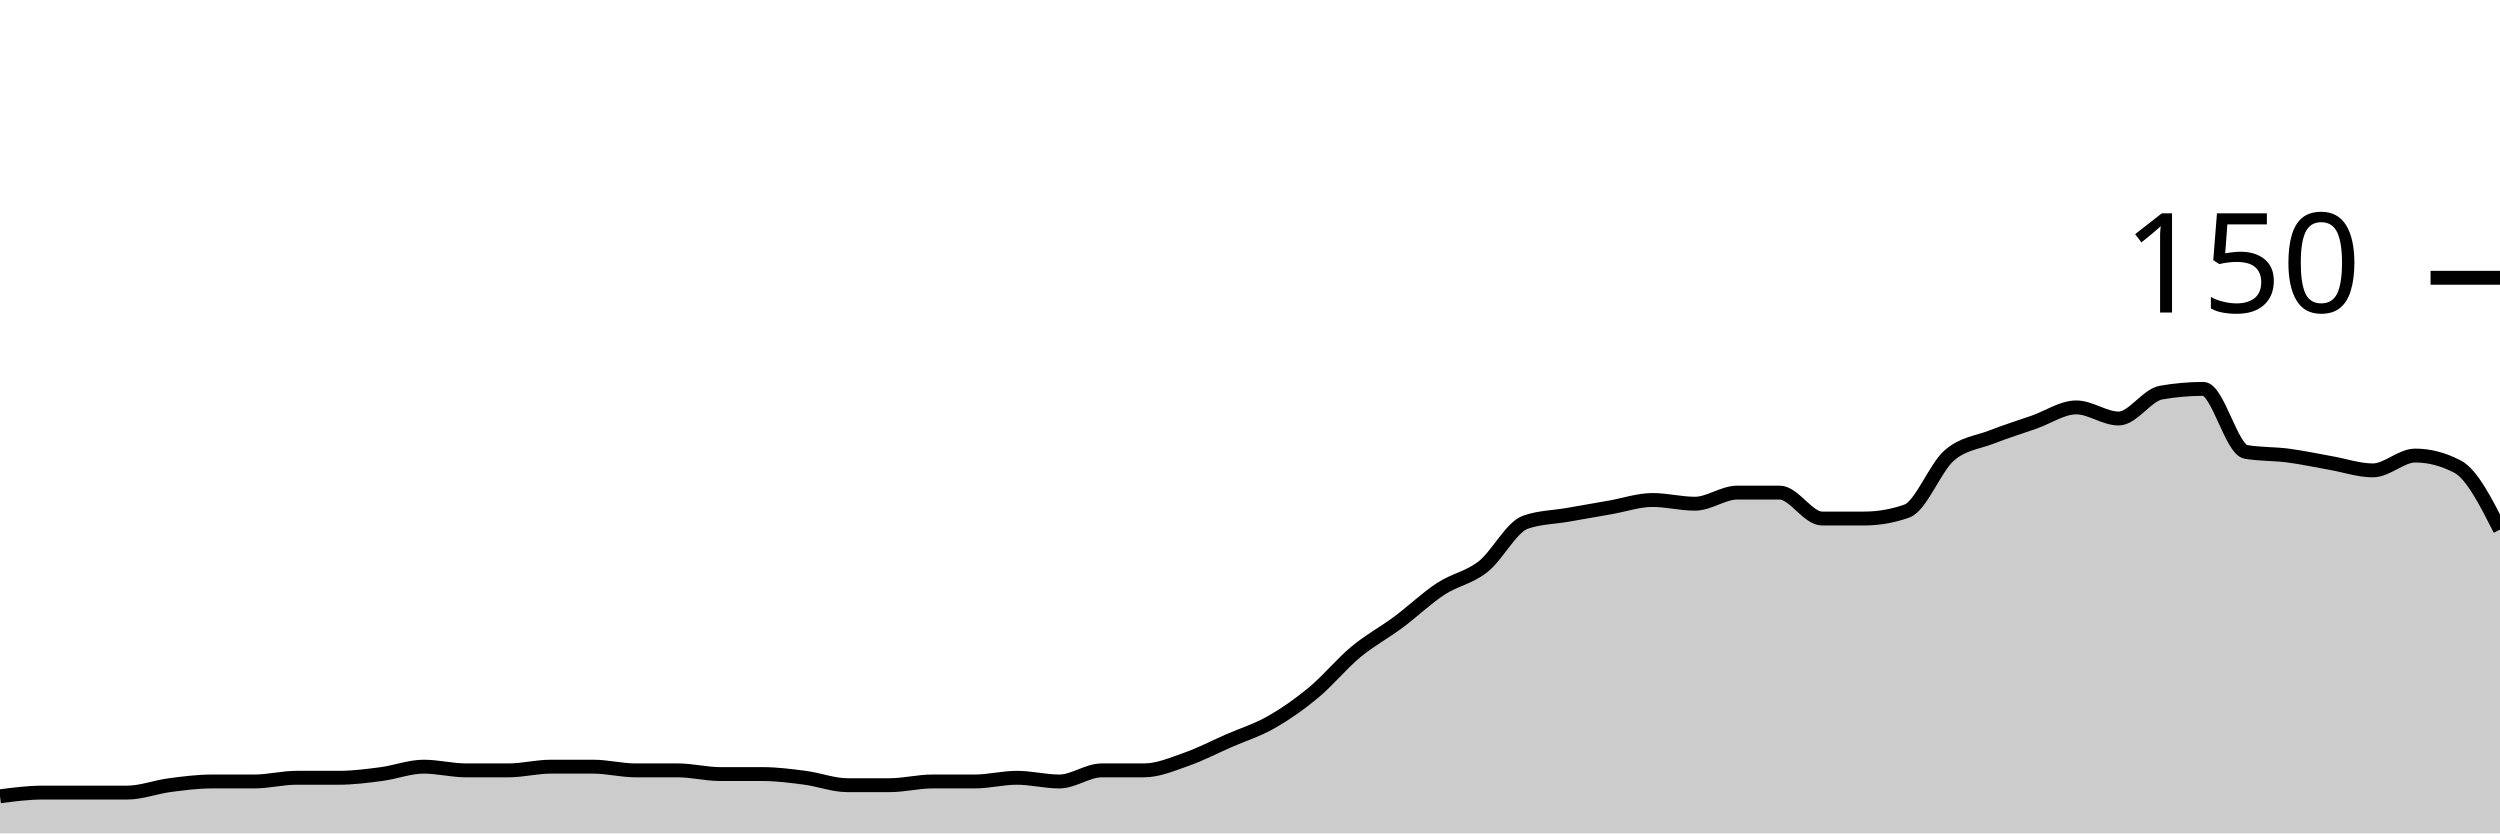
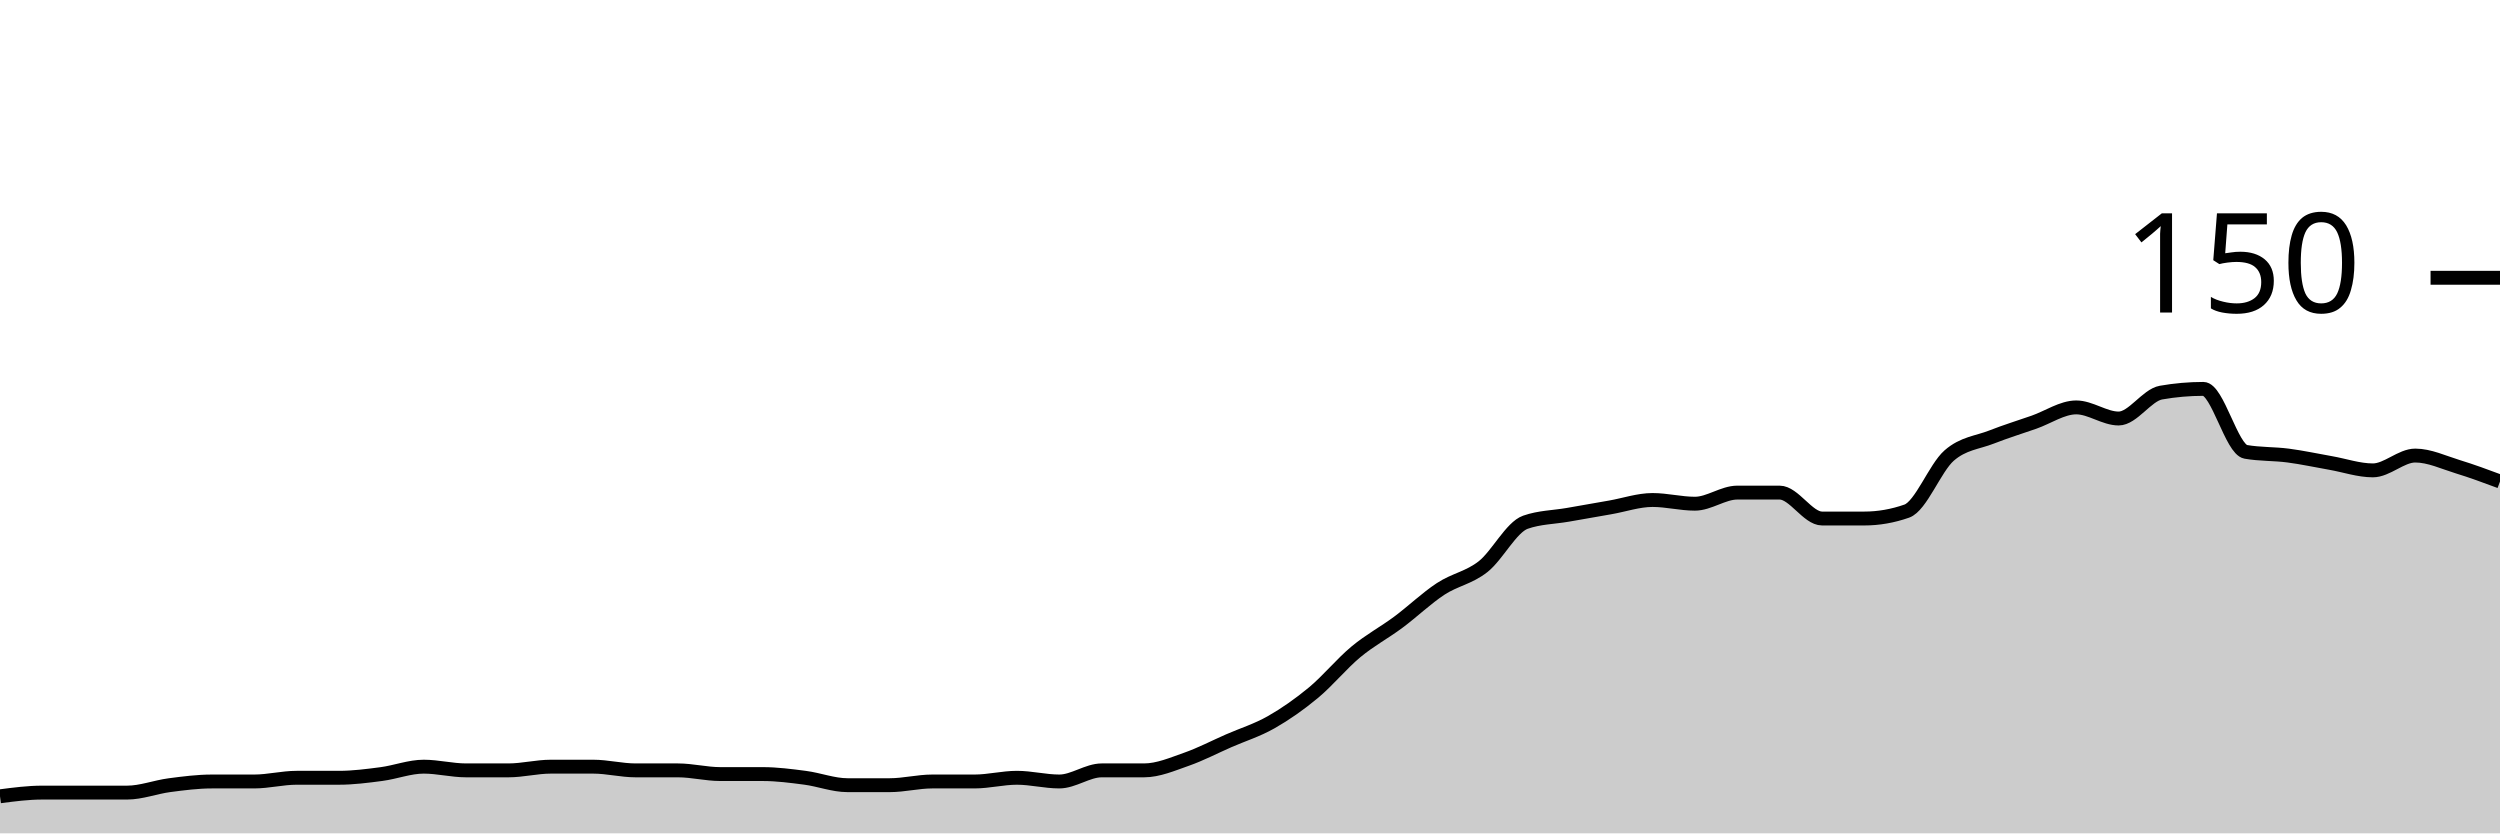
<svg xmlns="http://www.w3.org/2000/svg" viewBox="0 0 180 60">
  <g transform="translate(0,20)">
-     <path class="area" fill="rgba(0, 0, 0, 0.2)" d="M0,37.333C1.017,37.2,2.034,37.067,3.051,37.067C4.068,37.067,5.085,37.067,6.102,37.067C7.119,37.067,8.136,37.067,9.153,37.067C10.169,37.067,11.186,36.667,12.203,36.533C13.22,36.4,14.237,36.267,15.254,36.267C16.271,36.267,17.288,36.267,18.305,36.267C19.322,36.267,20.339,36,21.356,36C22.373,36,23.39,36,24.407,36C25.424,36,26.441,35.867,27.458,35.733C28.475,35.6,29.492,35.2,30.508,35.2C31.525,35.2,32.542,35.467,33.559,35.467C34.576,35.467,35.593,35.467,36.61,35.467C37.627,35.467,38.644,35.2,39.661,35.2C40.678,35.2,41.695,35.2,42.712,35.2C43.729,35.2,44.746,35.467,45.763,35.467C46.78,35.467,47.797,35.467,48.814,35.467C49.831,35.467,50.847,35.733,51.864,35.733C52.881,35.733,53.898,35.733,54.915,35.733C55.932,35.733,56.949,35.867,57.966,36C58.983,36.133,60,36.533,61.017,36.533C62.034,36.533,63.051,36.533,64.068,36.533C65.085,36.533,66.102,36.267,67.119,36.267C68.136,36.267,69.153,36.267,70.169,36.267C71.186,36.267,72.203,36,73.22,36C74.237,36,75.254,36.267,76.271,36.267C77.288,36.267,78.305,35.467,79.322,35.467C80.339,35.467,81.356,35.467,82.373,35.467C83.39,35.467,84.407,35.022,85.424,34.667C86.441,34.311,87.458,33.778,88.475,33.333C89.492,32.889,90.508,32.578,91.525,32C92.542,31.422,93.559,30.711,94.576,29.867C95.593,29.022,96.61,27.778,97.627,26.933C98.644,26.089,99.661,25.556,100.678,24.8C101.695,24.044,102.712,23.067,103.729,22.4C104.746,21.733,105.763,21.6,106.78,20.8C107.797,20,108.814,17.956,109.831,17.6C110.847,17.244,111.864,17.244,112.881,17.067C113.898,16.889,114.915,16.711,115.932,16.533C116.949,16.356,117.966,16,118.983,16C120,16,121.017,16.267,122.034,16.267C123.051,16.267,124.068,15.467,125.085,15.467C126.102,15.467,127.119,15.467,128.136,15.467C129.153,15.467,130.169,17.333,131.186,17.333C132.203,17.333,133.22,17.333,134.237,17.333C135.254,17.333,136.271,17.156,137.288,16.8C138.305,16.444,139.322,13.689,140.339,12.8C141.356,11.911,142.373,11.867,143.39,11.467C144.407,11.067,145.424,10.756,146.441,10.4C147.458,10.044,148.475,9.333,149.492,9.333C150.508,9.333,151.525,10.133,152.542,10.133C153.559,10.133,154.576,8.444,155.593,8.267C156.61,8.089,157.627,8,158.644,8C159.661,8,160.678,12.356,161.695,12.533C162.712,12.711,163.729,12.667,164.746,12.8C165.763,12.933,166.78,13.156,167.797,13.333C168.814,13.511,169.831,13.867,170.847,13.867C171.864,13.867,172.881,12.8,173.898,12.8C174.915,12.8,175.932,13.067,176.949,13.6C177.966,14.133,178.983,16.133,180,18.133L180,40C178.983,40,177.966,40,176.949,40C175.932,40,174.915,40,173.898,40C172.881,40,171.864,40,170.847,40C169.831,40,168.814,40,167.797,40C166.78,40,165.763,40,164.746,40C163.729,40,162.712,40,161.695,40C160.678,40,159.661,40,158.644,40C157.627,40,156.61,40,155.593,40C154.576,40,153.559,40,152.542,40C151.525,40,150.508,40,149.492,40C148.475,40,147.458,40,146.441,40C145.424,40,144.407,40,143.39,40C142.373,40,141.356,40,140.339,40C139.322,40,138.305,40,137.288,40C136.271,40,135.254,40,134.237,40C133.22,40,132.203,40,131.186,40C130.169,40,129.153,40,128.136,40C127.119,40,126.102,40,125.085,40C124.068,40,123.051,40,122.034,40C121.017,40,120,40,118.983,40C117.966,40,116.949,40,115.932,40C114.915,40,113.898,40,112.881,40C111.864,40,110.847,40,109.831,40C108.814,40,107.797,40,106.78,40C105.763,40,104.746,40,103.729,40C102.712,40,101.695,40,100.678,40C99.661,40,98.644,40,97.627,40C96.61,40,95.593,40,94.576,40C93.559,40,92.542,40,91.525,40C90.508,40,89.492,40,88.475,40C87.458,40,86.441,40,85.424,40C84.407,40,83.39,40,82.373,40C81.356,40,80.339,40,79.322,40C78.305,40,77.288,40,76.271,40C75.254,40,74.237,40,73.22,40C72.203,40,71.186,40,70.169,40C69.153,40,68.136,40,67.119,40C66.102,40,65.085,40,64.068,40C63.051,40,62.034,40,61.017,40C60,40,58.983,40,57.966,40C56.949,40,55.932,40,54.915,40C53.898,40,52.881,40,51.864,40C50.847,40,49.831,40,48.814,40C47.797,40,46.78,40,45.763,40C44.746,40,43.729,40,42.712,40C41.695,40,40.678,40,39.661,40C38.644,40,37.627,40,36.61,40C35.593,40,34.576,40,33.559,40C32.542,40,31.525,40,30.508,40C29.492,40,28.475,40,27.458,40C26.441,40,25.424,40,24.407,40C23.39,40,22.373,40,21.356,40C20.339,40,19.322,40,18.305,40C17.288,40,16.271,40,15.254,40C14.237,40,13.22,40,12.203,40C11.186,40,10.169,40,9.153,40C8.136,40,7.119,40,6.102,40C5.085,40,4.068,40,3.051,40C2.034,40,1.017,40,0,40Z" />
-     <path class="line" stroke="black" fill="none" d="M0,37.333C1.017,37.2,2.034,37.067,3.051,37.067C4.068,37.067,5.085,37.067,6.102,37.067C7.119,37.067,8.136,37.067,9.153,37.067C10.169,37.067,11.186,36.667,12.203,36.533C13.22,36.4,14.237,36.267,15.254,36.267C16.271,36.267,17.288,36.267,18.305,36.267C19.322,36.267,20.339,36,21.356,36C22.373,36,23.39,36,24.407,36C25.424,36,26.441,35.867,27.458,35.733C28.475,35.6,29.492,35.2,30.508,35.2C31.525,35.2,32.542,35.467,33.559,35.467C34.576,35.467,35.593,35.467,36.61,35.467C37.627,35.467,38.644,35.2,39.661,35.2C40.678,35.2,41.695,35.2,42.712,35.2C43.729,35.2,44.746,35.467,45.763,35.467C46.78,35.467,47.797,35.467,48.814,35.467C49.831,35.467,50.847,35.733,51.864,35.733C52.881,35.733,53.898,35.733,54.915,35.733C55.932,35.733,56.949,35.867,57.966,36C58.983,36.133,60,36.533,61.017,36.533C62.034,36.533,63.051,36.533,64.068,36.533C65.085,36.533,66.102,36.267,67.119,36.267C68.136,36.267,69.153,36.267,70.169,36.267C71.186,36.267,72.203,36,73.22,36C74.237,36,75.254,36.267,76.271,36.267C77.288,36.267,78.305,35.467,79.322,35.467C80.339,35.467,81.356,35.467,82.373,35.467C83.39,35.467,84.407,35.022,85.424,34.667C86.441,34.311,87.458,33.778,88.475,33.333C89.492,32.889,90.508,32.578,91.525,32C92.542,31.422,93.559,30.711,94.576,29.867C95.593,29.022,96.61,27.778,97.627,26.933C98.644,26.089,99.661,25.556,100.678,24.8C101.695,24.044,102.712,23.067,103.729,22.4C104.746,21.733,105.763,21.6,106.78,20.8C107.797,20,108.814,17.956,109.831,17.6C110.847,17.244,111.864,17.244,112.881,17.067C113.898,16.889,114.915,16.711,115.932,16.533C116.949,16.356,117.966,16,118.983,16C120,16,121.017,16.267,122.034,16.267C123.051,16.267,124.068,15.467,125.085,15.467C126.102,15.467,127.119,15.467,128.136,15.467C129.153,15.467,130.169,17.333,131.186,17.333C132.203,17.333,133.22,17.333,134.237,17.333C135.254,17.333,136.271,17.156,137.288,16.8C138.305,16.444,139.322,13.689,140.339,12.8C141.356,11.911,142.373,11.867,143.39,11.467C144.407,11.067,145.424,10.756,146.441,10.4C147.458,10.044,148.475,9.333,149.492,9.333C150.508,9.333,151.525,10.133,152.542,10.133C153.559,10.133,154.576,8.444,155.593,8.267C156.61,8.089,157.627,8,158.644,8C159.661,8,160.678,12.356,161.695,12.533C162.712,12.711,163.729,12.667,164.746,12.8C165.763,12.933,166.78,13.156,167.797,13.333C168.814,13.511,169.831,13.867,170.847,13.867C171.864,13.867,172.881,12.8,173.898,12.8C174.915,12.8,175.932,13.067,176.949,13.6C177.966,14.133,178.983,16.133,180,18.133" />
+     <path class="area" fill="rgba(0, 0, 0, 0.2)" d="M0,37.333C1.017,37.2,2.034,37.067,3.051,37.067C4.068,37.067,5.085,37.067,6.102,37.067C7.119,37.067,8.136,37.067,9.153,37.067C10.169,37.067,11.186,36.667,12.203,36.533C13.22,36.4,14.237,36.267,15.254,36.267C16.271,36.267,17.288,36.267,18.305,36.267C19.322,36.267,20.339,36,21.356,36C22.373,36,23.39,36,24.407,36C25.424,36,26.441,35.867,27.458,35.733C28.475,35.6,29.492,35.2,30.508,35.2C31.525,35.2,32.542,35.467,33.559,35.467C34.576,35.467,35.593,35.467,36.61,35.467C37.627,35.467,38.644,35.2,39.661,35.2C40.678,35.2,41.695,35.2,42.712,35.2C43.729,35.2,44.746,35.467,45.763,35.467C46.78,35.467,47.797,35.467,48.814,35.467C49.831,35.467,50.847,35.733,51.864,35.733C52.881,35.733,53.898,35.733,54.915,35.733C55.932,35.733,56.949,35.867,57.966,36C58.983,36.133,60,36.533,61.017,36.533C62.034,36.533,63.051,36.533,64.068,36.533C65.085,36.533,66.102,36.267,67.119,36.267C68.136,36.267,69.153,36.267,70.169,36.267C71.186,36.267,72.203,36,73.22,36C74.237,36,75.254,36.267,76.271,36.267C77.288,36.267,78.305,35.467,79.322,35.467C80.339,35.467,81.356,35.467,82.373,35.467C83.39,35.467,84.407,35.022,85.424,34.667C86.441,34.311,87.458,33.778,88.475,33.333C89.492,32.889,90.508,32.578,91.525,32C92.542,31.422,93.559,30.711,94.576,29.867C95.593,29.022,96.61,27.778,97.627,26.933C98.644,26.089,99.661,25.556,100.678,24.8C101.695,24.044,102.712,23.067,103.729,22.4C104.746,21.733,105.763,21.6,106.78,20.8C107.797,20,108.814,17.956,109.831,17.6C110.847,17.244,111.864,17.244,112.881,17.067C113.898,16.889,114.915,16.711,115.932,16.533C116.949,16.356,117.966,16,118.983,16C120,16,121.017,16.267,122.034,16.267C123.051,16.267,124.068,15.467,125.085,15.467C126.102,15.467,127.119,15.467,128.136,15.467C129.153,15.467,130.169,17.333,131.186,17.333C132.203,17.333,133.22,17.333,134.237,17.333C135.254,17.333,136.271,17.156,137.288,16.8C138.305,16.444,139.322,13.689,140.339,12.8C141.356,11.911,142.373,11.867,143.39,11.467C144.407,11.067,145.424,10.756,146.441,10.4C147.458,10.044,148.475,9.333,149.492,9.333C150.508,9.333,151.525,10.133,152.542,10.133C153.559,10.133,154.576,8.444,155.593,8.267C156.61,8.089,157.627,8,158.644,8C159.661,8,160.678,12.356,161.695,12.533C162.712,12.711,163.729,12.667,164.746,12.8C165.763,12.933,166.78,13.156,167.797,13.333C168.814,13.511,169.831,13.867,170.847,13.867C171.864,13.867,172.881,12.8,173.898,12.8C174.915,12.8,175.932,13.289,176.949,13.6C177.966,13.911,178.983,14.289,180,14.667L180,40C178.983,40,177.966,40,176.949,40C175.932,40,174.915,40,173.898,40C172.881,40,171.864,40,170.847,40C169.831,40,168.814,40,167.797,40C166.78,40,165.763,40,164.746,40C163.729,40,162.712,40,161.695,40C160.678,40,159.661,40,158.644,40C157.627,40,156.61,40,155.593,40C154.576,40,153.559,40,152.542,40C151.525,40,150.508,40,149.492,40C148.475,40,147.458,40,146.441,40C145.424,40,144.407,40,143.39,40C142.373,40,141.356,40,140.339,40C139.322,40,138.305,40,137.288,40C136.271,40,135.254,40,134.237,40C133.22,40,132.203,40,131.186,40C130.169,40,129.153,40,128.136,40C127.119,40,126.102,40,125.085,40C124.068,40,123.051,40,122.034,40C121.017,40,120,40,118.983,40C117.966,40,116.949,40,115.932,40C114.915,40,113.898,40,112.881,40C111.864,40,110.847,40,109.831,40C108.814,40,107.797,40,106.78,40C105.763,40,104.746,40,103.729,40C102.712,40,101.695,40,100.678,40C99.661,40,98.644,40,97.627,40C96.61,40,95.593,40,94.576,40C93.559,40,92.542,40,91.525,40C90.508,40,89.492,40,88.475,40C87.458,40,86.441,40,85.424,40C84.407,40,83.39,40,82.373,40C81.356,40,80.339,40,79.322,40C78.305,40,77.288,40,76.271,40C75.254,40,74.237,40,73.22,40C72.203,40,71.186,40,70.169,40C69.153,40,68.136,40,67.119,40C66.102,40,65.085,40,64.068,40C63.051,40,62.034,40,61.017,40C60,40,58.983,40,57.966,40C56.949,40,55.932,40,54.915,40C53.898,40,52.881,40,51.864,40C50.847,40,49.831,40,48.814,40C47.797,40,46.78,40,45.763,40C44.746,40,43.729,40,42.712,40C41.695,40,40.678,40,39.661,40C38.644,40,37.627,40,36.61,40C35.593,40,34.576,40,33.559,40C32.542,40,31.525,40,30.508,40C29.492,40,28.475,40,27.458,40C26.441,40,25.424,40,24.407,40C23.39,40,22.373,40,21.356,40C20.339,40,19.322,40,18.305,40C17.288,40,16.271,40,15.254,40C14.237,40,13.22,40,12.203,40C11.186,40,10.169,40,9.153,40C8.136,40,7.119,40,6.102,40C5.085,40,4.068,40,3.051,40C2.034,40,1.017,40,0,40Z" />
+     <path class="line" stroke="black" fill="none" d="M0,37.333C1.017,37.2,2.034,37.067,3.051,37.067C4.068,37.067,5.085,37.067,6.102,37.067C7.119,37.067,8.136,37.067,9.153,37.067C10.169,37.067,11.186,36.667,12.203,36.533C13.22,36.4,14.237,36.267,15.254,36.267C16.271,36.267,17.288,36.267,18.305,36.267C19.322,36.267,20.339,36,21.356,36C22.373,36,23.39,36,24.407,36C25.424,36,26.441,35.867,27.458,35.733C28.475,35.6,29.492,35.2,30.508,35.2C31.525,35.2,32.542,35.467,33.559,35.467C34.576,35.467,35.593,35.467,36.61,35.467C37.627,35.467,38.644,35.2,39.661,35.2C40.678,35.2,41.695,35.2,42.712,35.2C43.729,35.2,44.746,35.467,45.763,35.467C46.78,35.467,47.797,35.467,48.814,35.467C49.831,35.467,50.847,35.733,51.864,35.733C52.881,35.733,53.898,35.733,54.915,35.733C55.932,35.733,56.949,35.867,57.966,36C58.983,36.133,60,36.533,61.017,36.533C62.034,36.533,63.051,36.533,64.068,36.533C65.085,36.533,66.102,36.267,67.119,36.267C68.136,36.267,69.153,36.267,70.169,36.267C71.186,36.267,72.203,36,73.22,36C74.237,36,75.254,36.267,76.271,36.267C77.288,36.267,78.305,35.467,79.322,35.467C80.339,35.467,81.356,35.467,82.373,35.467C83.39,35.467,84.407,35.022,85.424,34.667C86.441,34.311,87.458,33.778,88.475,33.333C89.492,32.889,90.508,32.578,91.525,32C92.542,31.422,93.559,30.711,94.576,29.867C95.593,29.022,96.61,27.778,97.627,26.933C98.644,26.089,99.661,25.556,100.678,24.8C101.695,24.044,102.712,23.067,103.729,22.4C104.746,21.733,105.763,21.6,106.78,20.8C107.797,20,108.814,17.956,109.831,17.6C110.847,17.244,111.864,17.244,112.881,17.067C113.898,16.889,114.915,16.711,115.932,16.533C116.949,16.356,117.966,16,118.983,16C120,16,121.017,16.267,122.034,16.267C123.051,16.267,124.068,15.467,125.085,15.467C126.102,15.467,127.119,15.467,128.136,15.467C129.153,15.467,130.169,17.333,131.186,17.333C132.203,17.333,133.22,17.333,134.237,17.333C135.254,17.333,136.271,17.156,137.288,16.8C138.305,16.444,139.322,13.689,140.339,12.8C141.356,11.911,142.373,11.867,143.39,11.467C144.407,11.067,145.424,10.756,146.441,10.4C147.458,10.044,148.475,9.333,149.492,9.333C150.508,9.333,151.525,10.133,152.542,10.133C153.559,10.133,154.576,8.444,155.593,8.267C156.61,8.089,157.627,8,158.644,8C159.661,8,160.678,12.356,161.695,12.533C162.712,12.711,163.729,12.667,164.746,12.8C165.763,12.933,166.78,13.156,167.797,13.333C168.814,13.511,169.831,13.867,170.847,13.867C171.864,13.867,172.881,12.8,173.898,12.8C174.915,12.8,175.932,13.289,176.949,13.6C177.966,13.911,178.983,14.289,180,14.667" />
    <path class="axis-ceiling" stroke-width="1" stroke="black" fill="none" d="M175,0L180,0" />
    <text class="axis-ceiling-label" font-family="sans-serif" text-anchor="end" font-size="10px" x="170" y="2.5">150</text>
  </g>
</svg>
